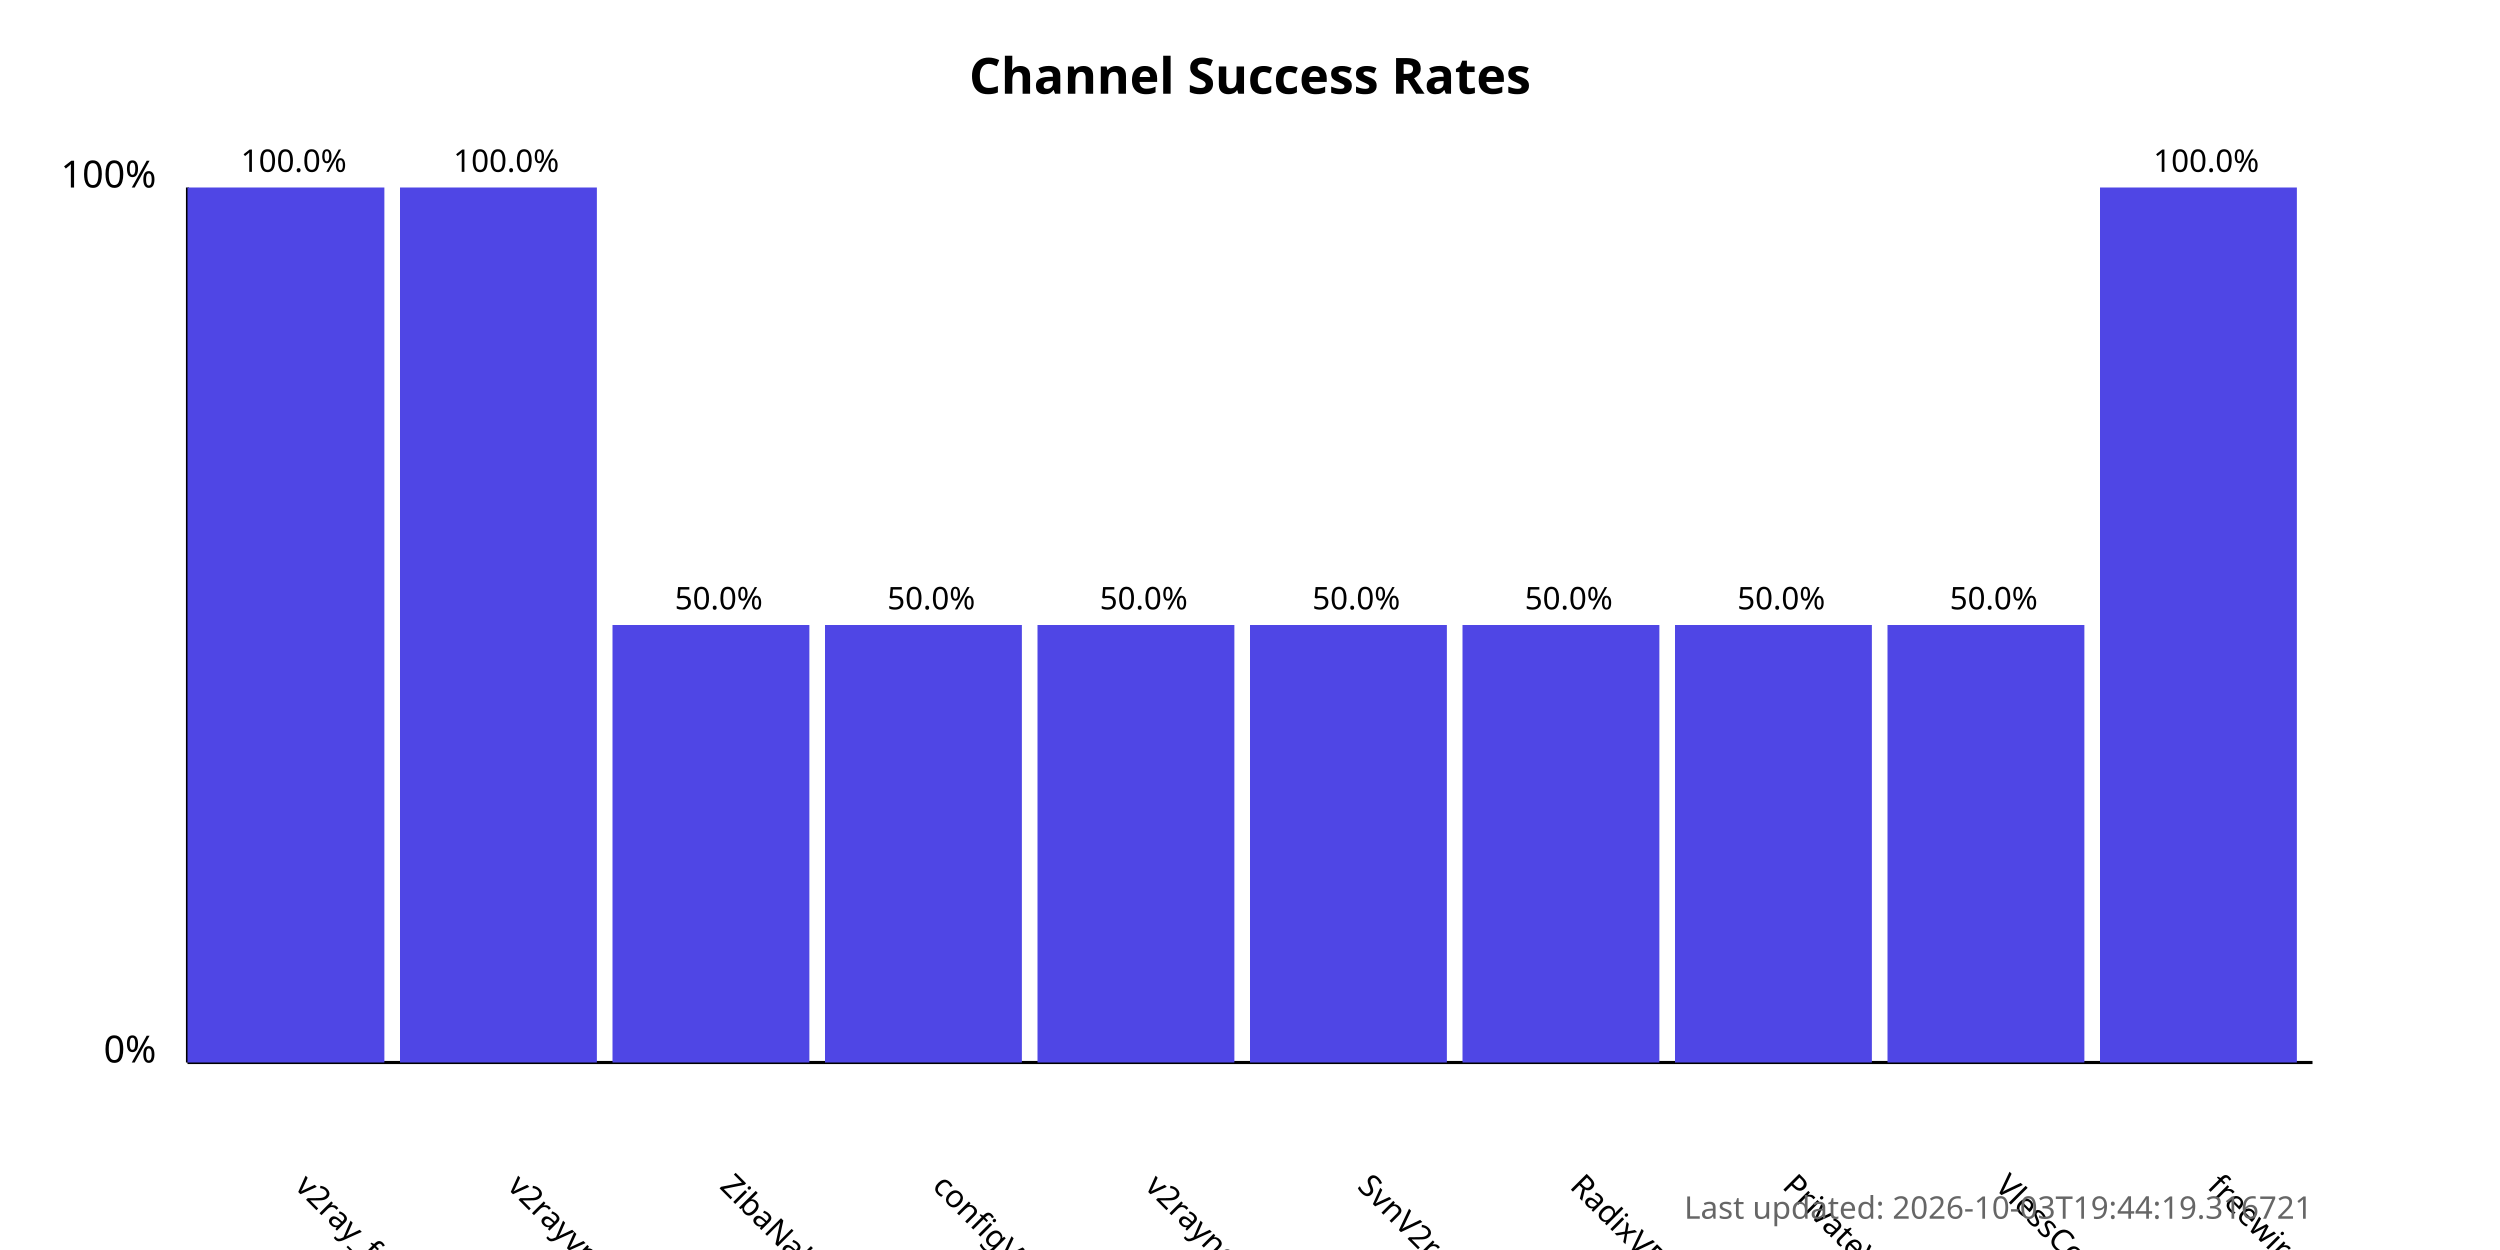
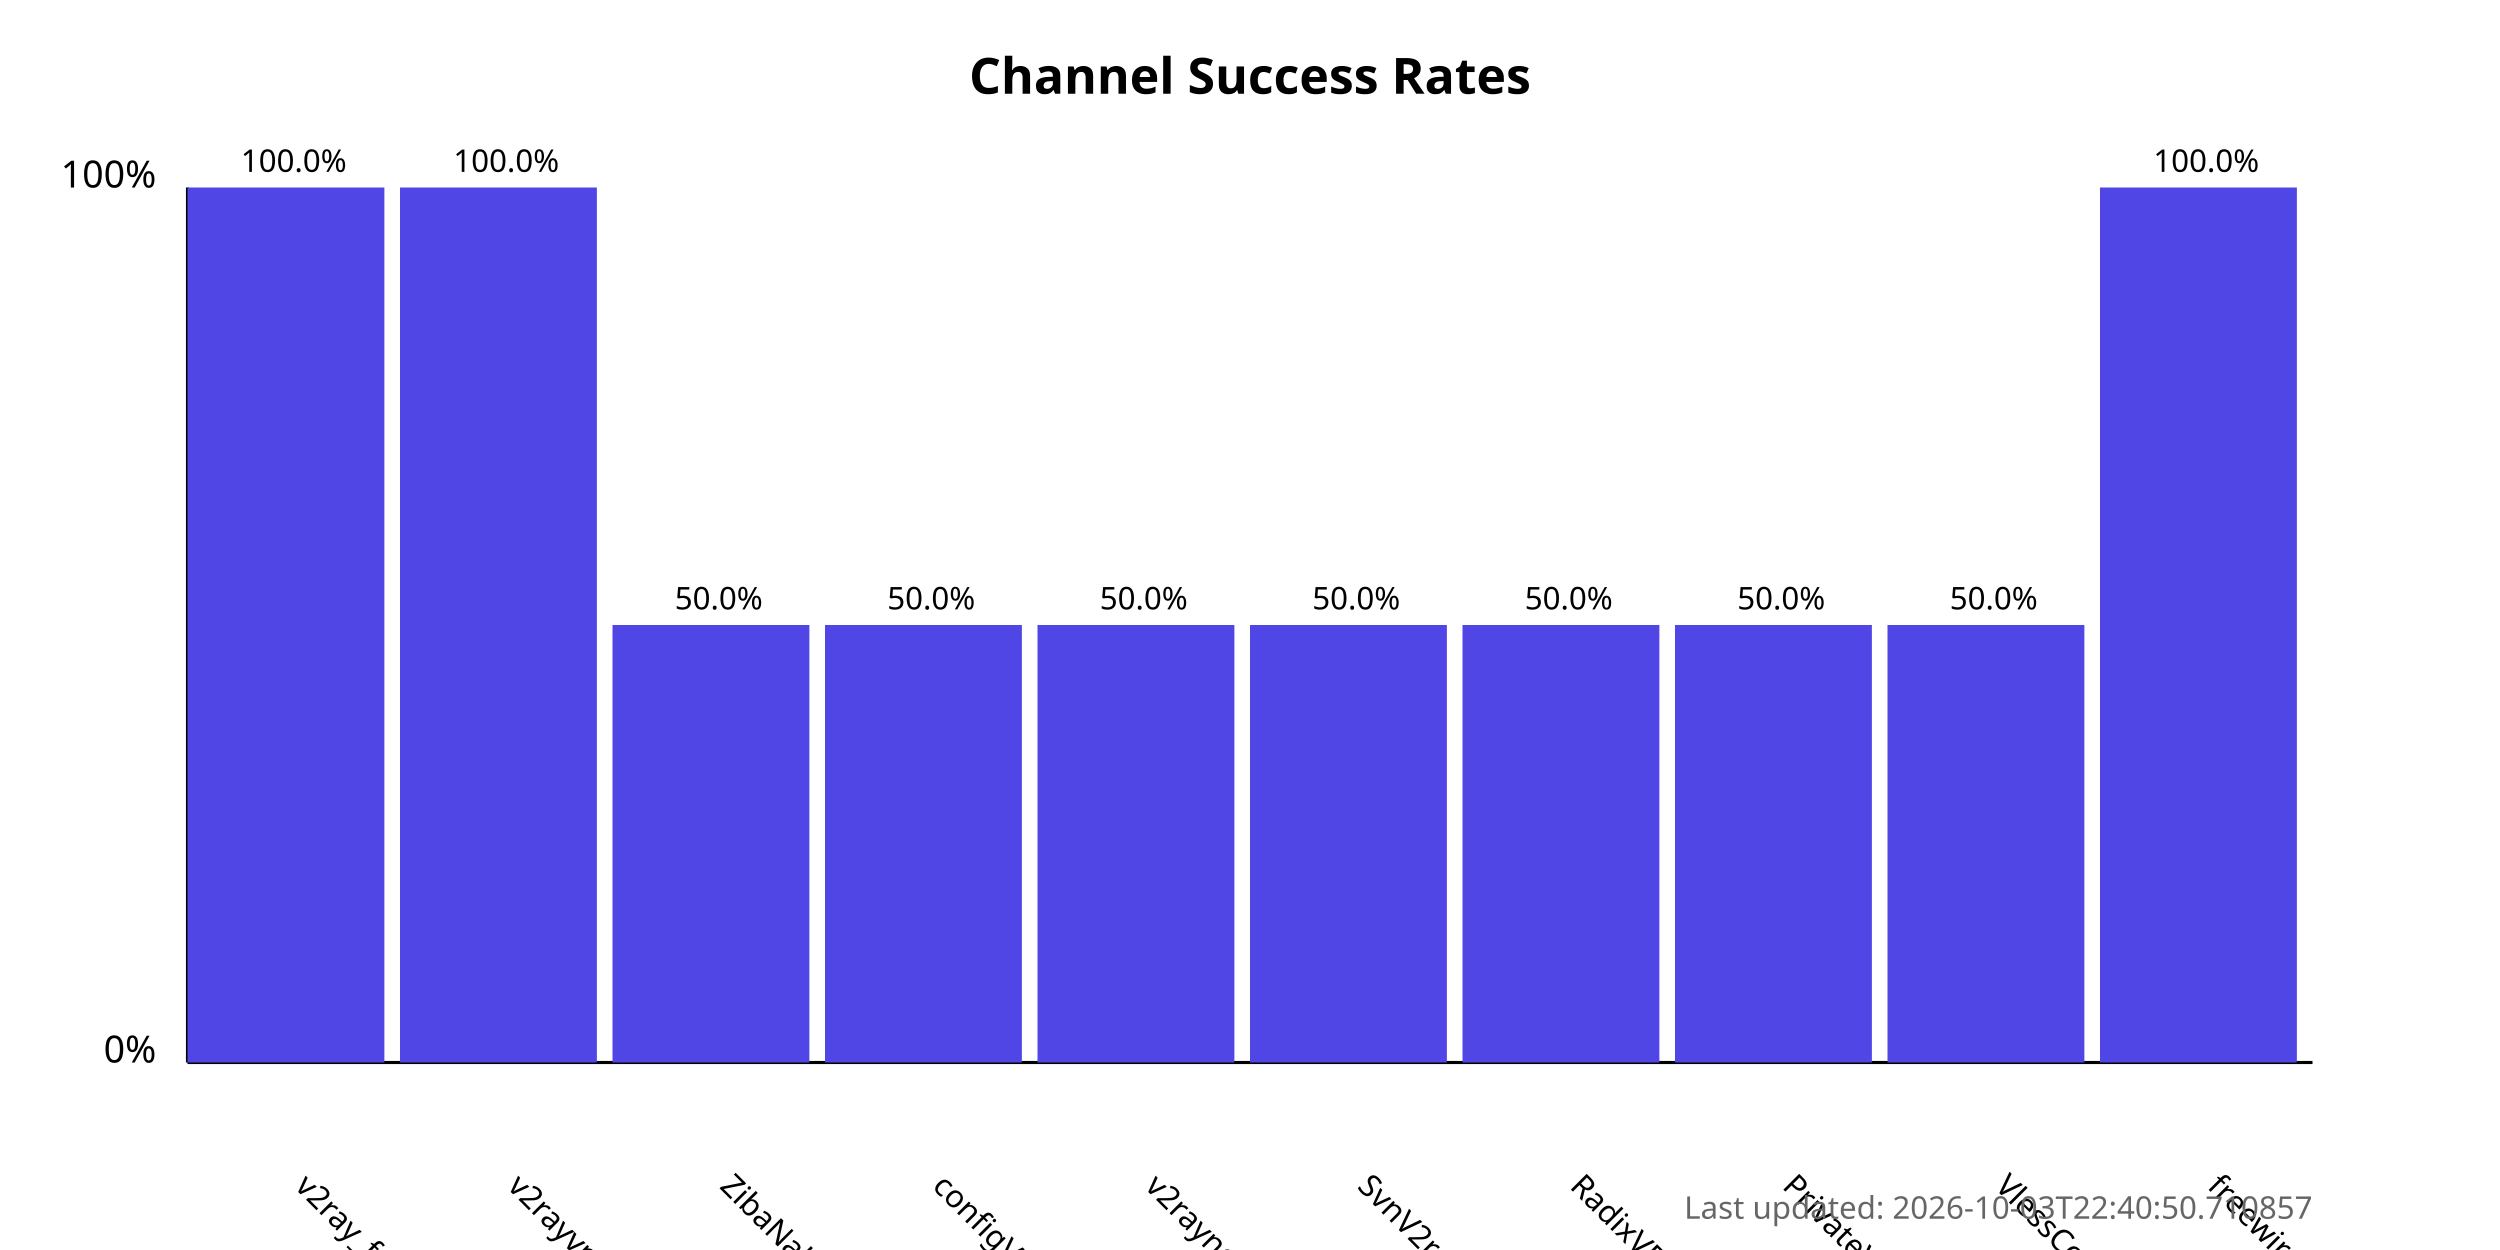
<svg xmlns="http://www.w3.org/2000/svg" width="800" height="400">
  <style>
            .chart-title { font: bold 16px sans-serif; }
            .axis-label { font: 12px sans-serif; }
            .tick-label { font: 10px sans-serif; }
            .bar { fill: #4f46e5; }
            .bar:hover { fill: #6366f1; }
            .timestamp { font: 10px sans-serif; fill: #666; }
        </style>
  <text x="400.0" y="30" text-anchor="middle" class="chart-title">
            Channel Success Rates
        </text>
  <line x1="60" y1="340" x2="60" y2="60" stroke="black" stroke-width="1" />
  <line x1="60" y1="340" x2="740" y2="340" stroke="black" stroke-width="1" />
  <text x="50" y="340" text-anchor="end" class="axis-label">0%</text>
  <text x="50" y="60" text-anchor="end" class="axis-label">100%</text>
  <g>
    <rect x="60" y="60.0" width="63.0" height="280.0" class="bar" />
    <text x="94.0" y="380" transform="rotate(45, 94.0, 380)" text-anchor="start" class="tick-label">
                v2ray_free_conf
            </text>
    <text x="94.0" y="55.0" text-anchor="middle" class="tick-label">
                100.0%
            </text>
  </g>
  <g>
    <rect x="128.0" y="60.0" width="63.0" height="280.0" class="bar" />
    <text x="162.0" y="380" transform="rotate(45, 162.0, 380)" text-anchor="start" class="tick-label">
                v2rayvpno
            </text>
    <text x="162.0" y="55.0" text-anchor="middle" class="tick-label">
                100.0%
            </text>
  </g>
  <g>
    <rect x="196.0" y="200.0" width="63.0" height="140.0" class="bar" />
    <text x="230.0" y="380" transform="rotate(45, 230.0, 380)" text-anchor="start" class="tick-label">
                ZibaNabz
            </text>
    <text x="230.0" y="195.0" text-anchor="middle" class="tick-label">
                50.0%
            </text>
  </g>
  <g>
    <rect x="264.0" y="200.0" width="63.0" height="140.0" class="bar" />
    <text x="298.0" y="380" transform="rotate(45, 298.0, 380)" text-anchor="start" class="tick-label">
                configV2rayForFree
            </text>
    <text x="298.0" y="195.0" text-anchor="middle" class="tick-label">
                50.0%
            </text>
  </g>
  <g>
    <rect x="332.0" y="200.0" width="63.0" height="140.0" class="bar" />
    <text x="366.0" y="380" transform="rotate(45, 366.0, 380)" text-anchor="start" class="tick-label">
                v2rayngvpn
            </text>
    <text x="366.0" y="195.0" text-anchor="middle" class="tick-label">
                50.0%
            </text>
  </g>
  <g>
    <rect x="400.0" y="200.0" width="63.0" height="140.0" class="bar" />
    <text x="434.0" y="380" transform="rotate(45, 434.0, 380)" text-anchor="start" class="tick-label">
                SvnV2ray
            </text>
    <text x="434.0" y="195.0" text-anchor="middle" class="tick-label">
                50.0%
            </text>
  </g>
  <g>
    <rect x="468.0" y="200.0" width="63.0" height="140.0" class="bar" />
    <text x="502.0" y="380" transform="rotate(45, 502.0, 380)" text-anchor="start" class="tick-label">
                RadixVPN
            </text>
    <text x="502.0" y="195.0" text-anchor="middle" class="tick-label">
                50.0%
            </text>
  </g>
  <g>
    <rect x="536.0" y="200.0" width="63.0" height="140.0" class="bar" />
    <text x="570.0" y="380" transform="rotate(45, 570.0, 380)" text-anchor="start" class="tick-label">
                PrivateVPNs
            </text>
    <text x="570.0" y="195.0" text-anchor="middle" class="tick-label">
                50.0%
            </text>
  </g>
  <g>
    <rect x="604.0" y="200.0" width="63.0" height="140.0" class="bar" />
    <text x="638.0" y="380" transform="rotate(45, 638.0, 380)" text-anchor="start" class="tick-label">
                VlessConfig
            </text>
    <text x="638.0" y="195.0" text-anchor="middle" class="tick-label">
                50.0%
            </text>
  </g>
  <g>
    <rect x="672.0" y="60.0" width="63.0" height="280.0" class="bar" />
    <text x="706.0" y="380" transform="rotate(45, 706.0, 380)" text-anchor="start" class="tick-label">
                freewireguard
            </text>
    <text x="706.0" y="55.0" text-anchor="middle" class="tick-label">
                100.0%
            </text>
  </g>
  <text x="740" y="390" text-anchor="end" class="timestamp">
-             Last updated: 2026-10-03T19:44:19.316721
+             Last updated: 2026-10-03T22:40:50.710857
        </text>
</svg>
